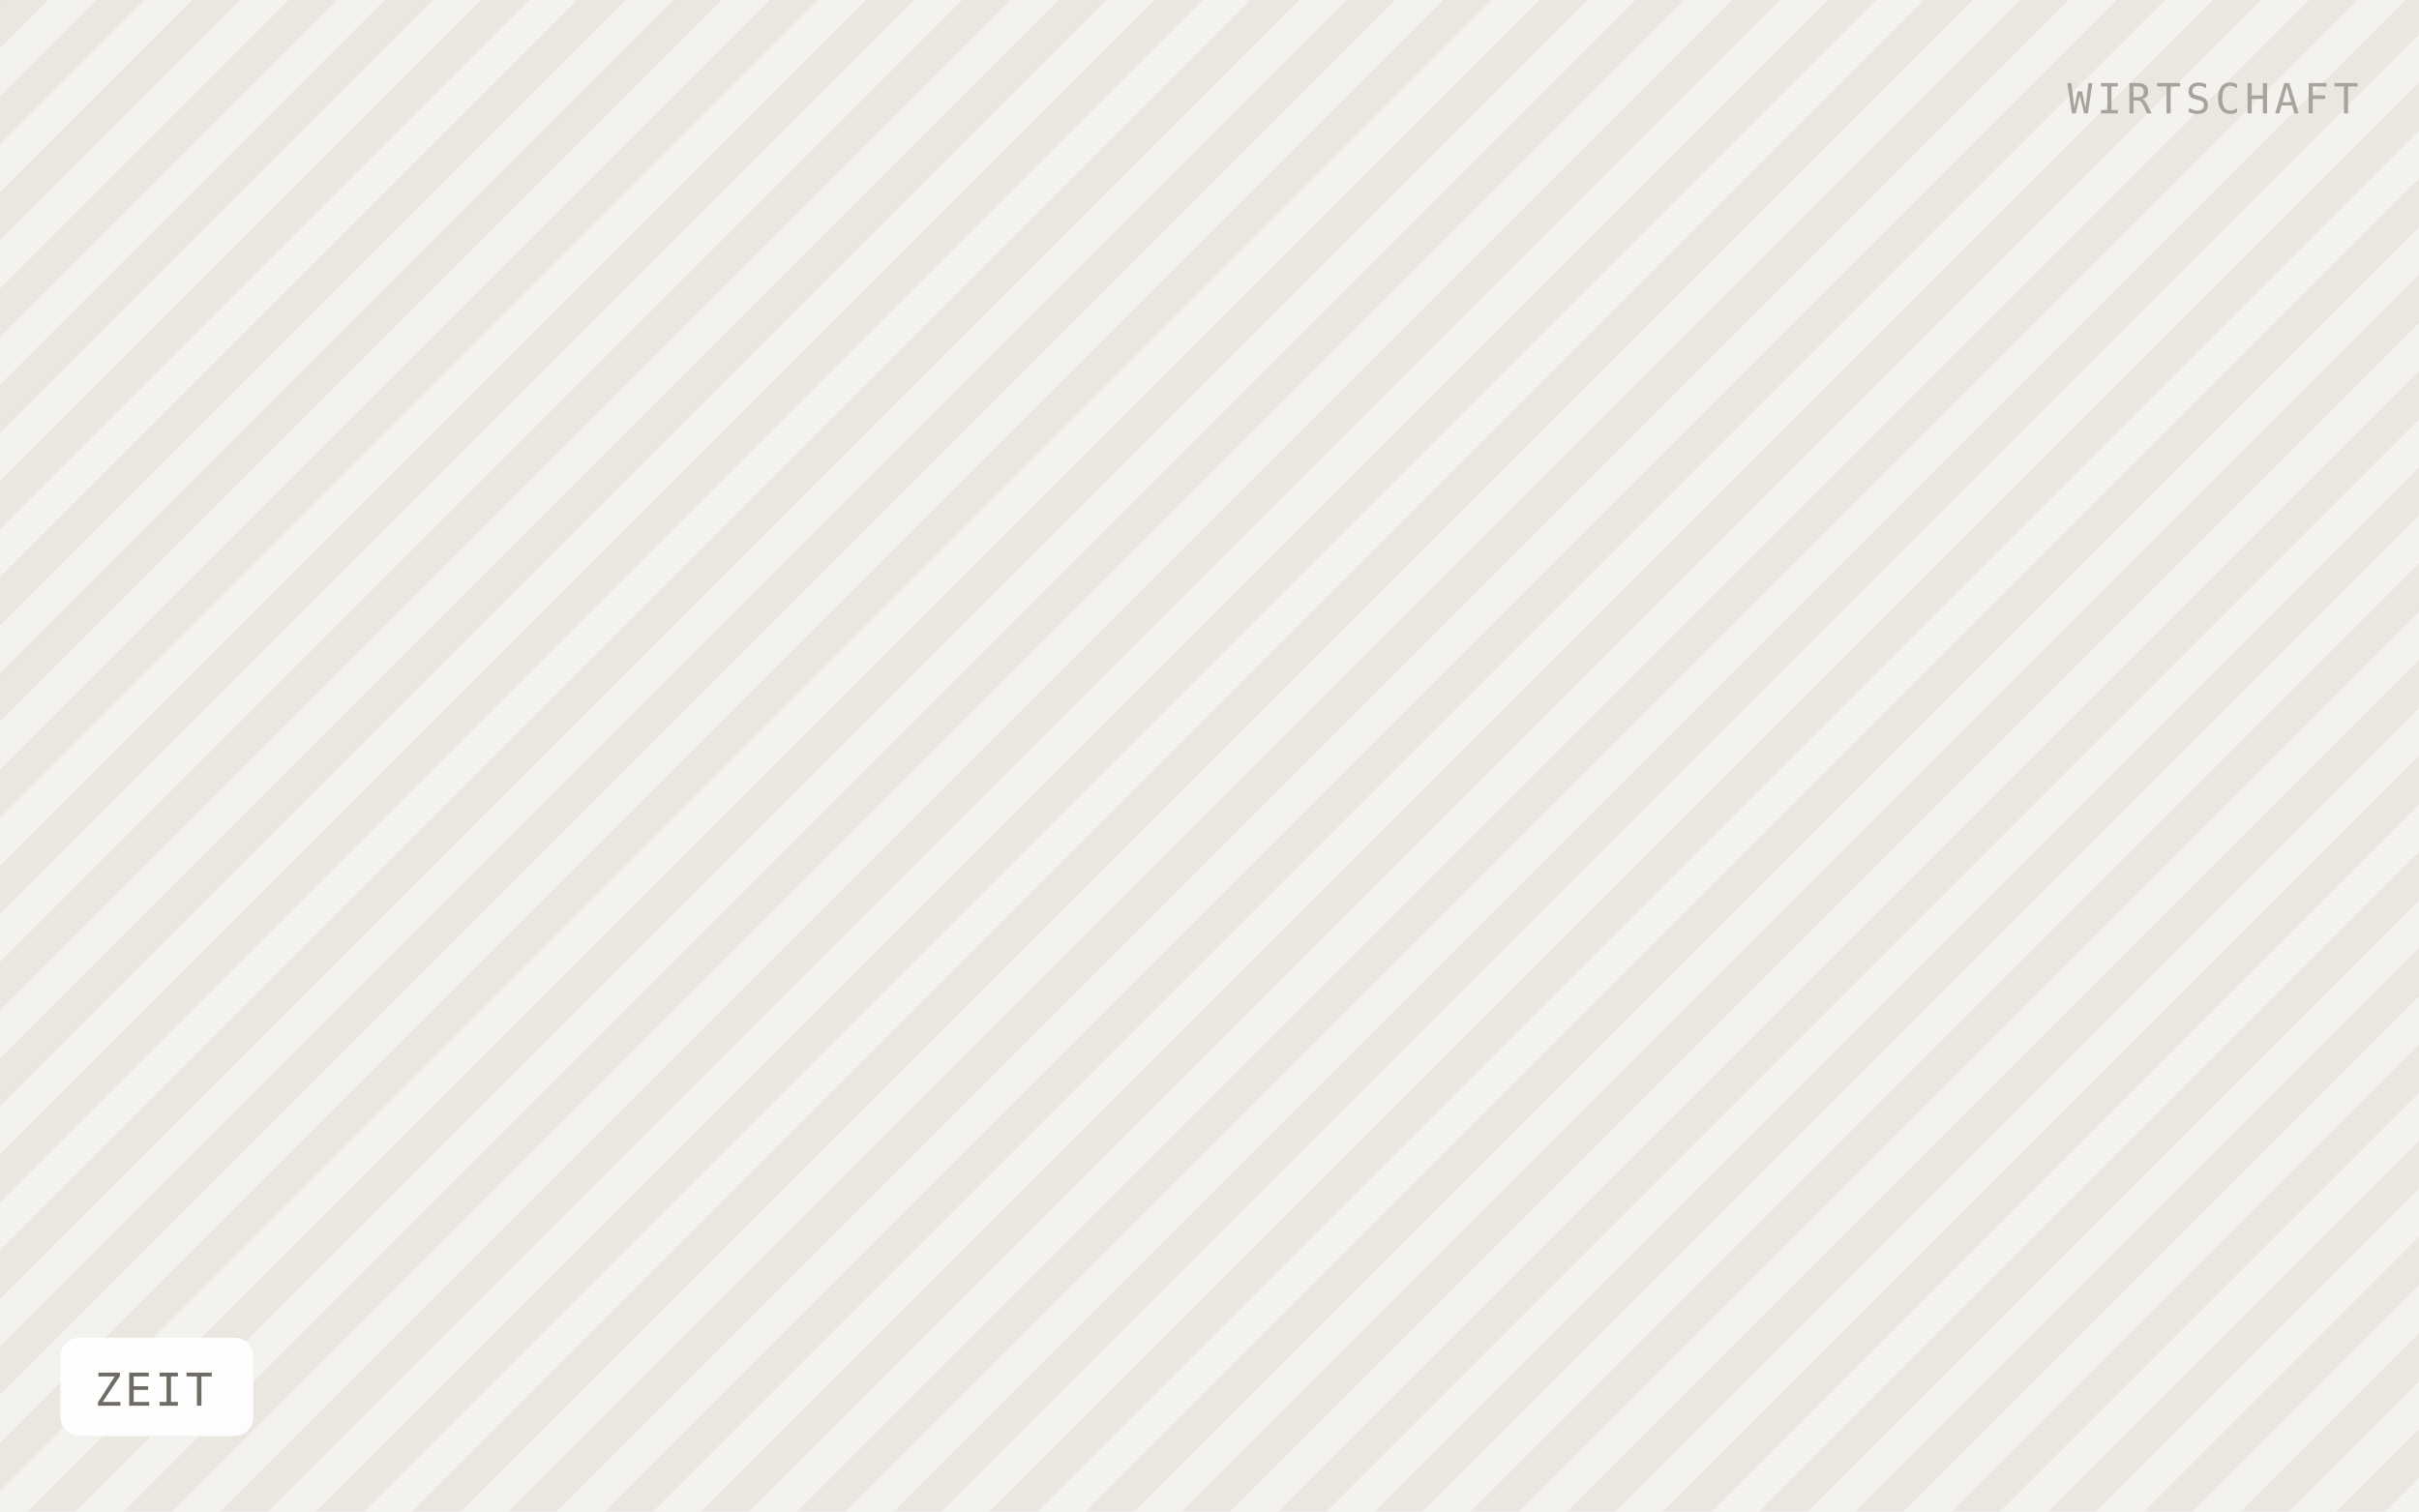
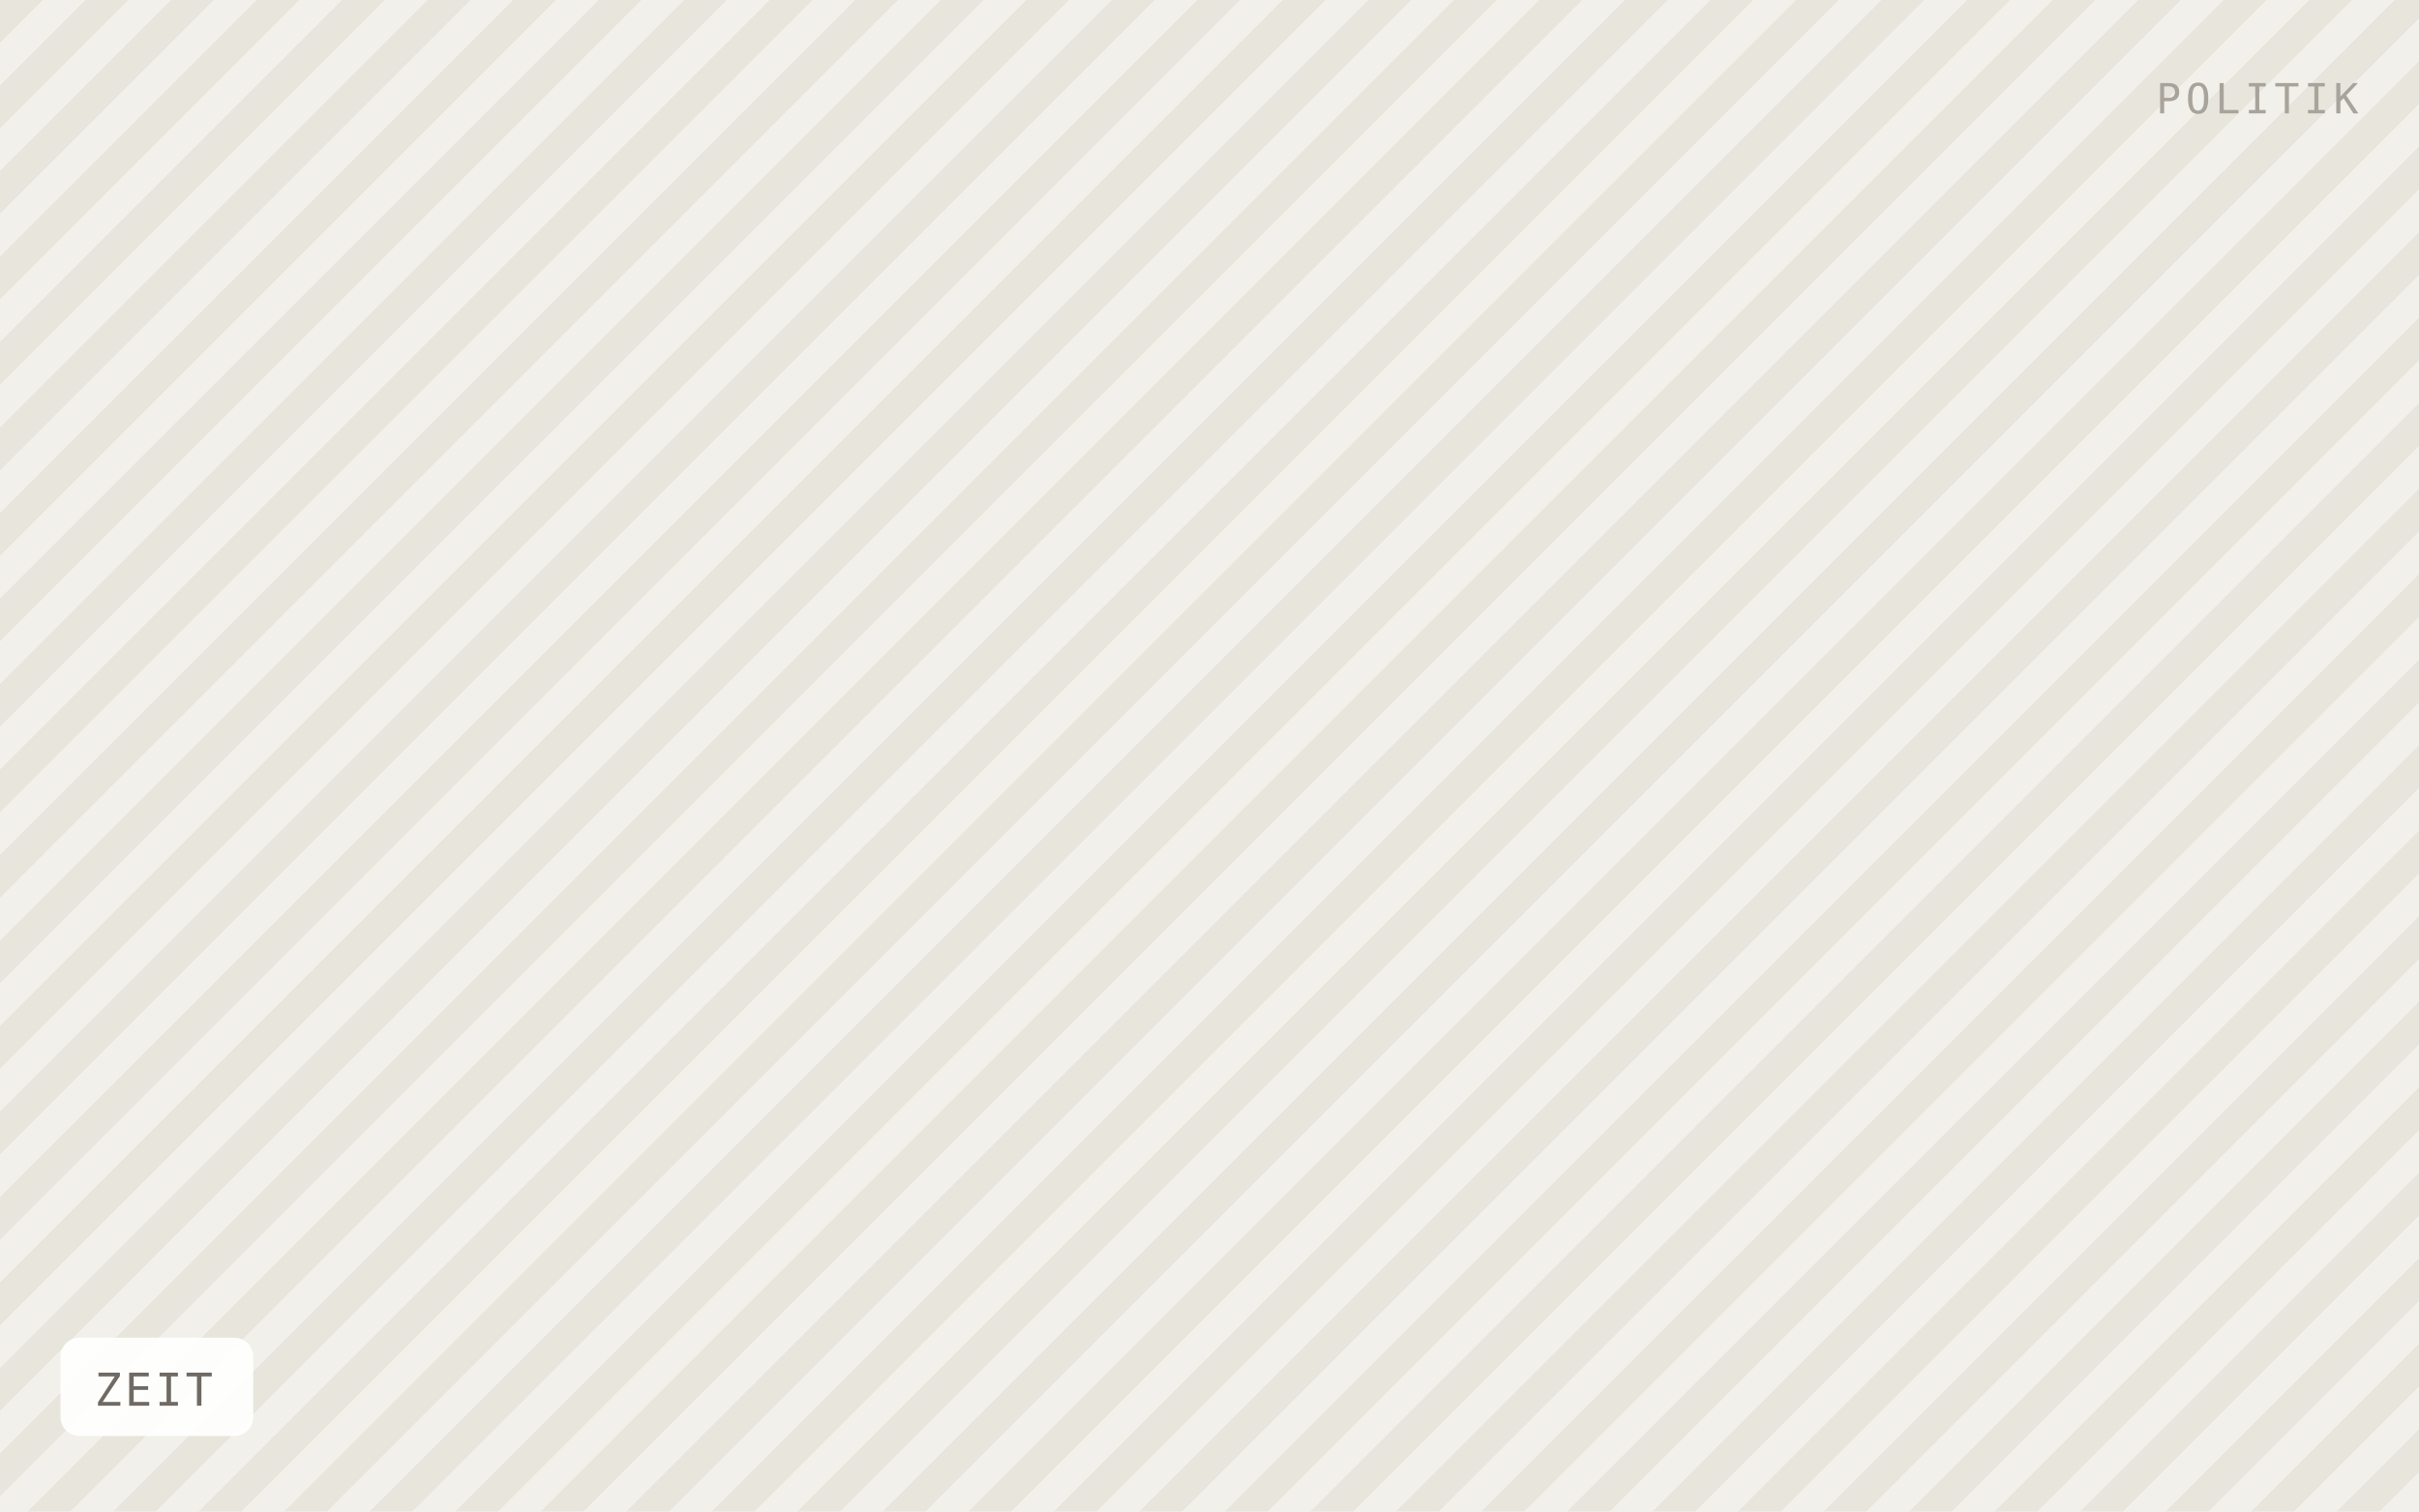
<svg xmlns="http://www.w3.org/2000/svg" viewBox="0 0 640 400" width="640" height="400" role="img" aria-label="ZEIT">
  <defs>
-     <pattern id="h" width="18" height="18" patternTransform="rotate(45)" patternUnits="userSpaceOnUse">
-       <rect width="18" height="18" fill="#f4f2ee" />
-       <rect width="9" height="18" fill="#eae7e1" />
+     <pattern id="h" width="16" height="16" patternTransform="rotate(45)" patternUnits="userSpaceOnUse">
+       <rect width="16" height="16" fill="#f2f0ea" />
+       <rect width="8" height="16" fill="#e8e5dd" />
    </pattern>
  </defs>
  <rect width="640" height="400" fill="url(#h)" />
  <rect x="16" y="354" width="51" height="26" rx="5" fill="#ffffff" fill-opacity="0.92" />
  <text x="25" y="372" font-family="IBM Plex Mono, Menlo, monospace" font-size="12" letter-spacing="0.8" fill="#6f6b64">ZEIT</text>
-   <text x="624" y="30" text-anchor="end" font-family="IBM Plex Mono, Menlo, monospace" font-size="11" letter-spacing="1.2" fill="#a8a49c">WIRTSCHAFT</text>
+   <text x="624" y="30" text-anchor="end" font-family="IBM Plex Mono, Menlo, monospace" font-size="11" letter-spacing="1.2" fill="#a8a49c">POLITIK</text>
</svg>
